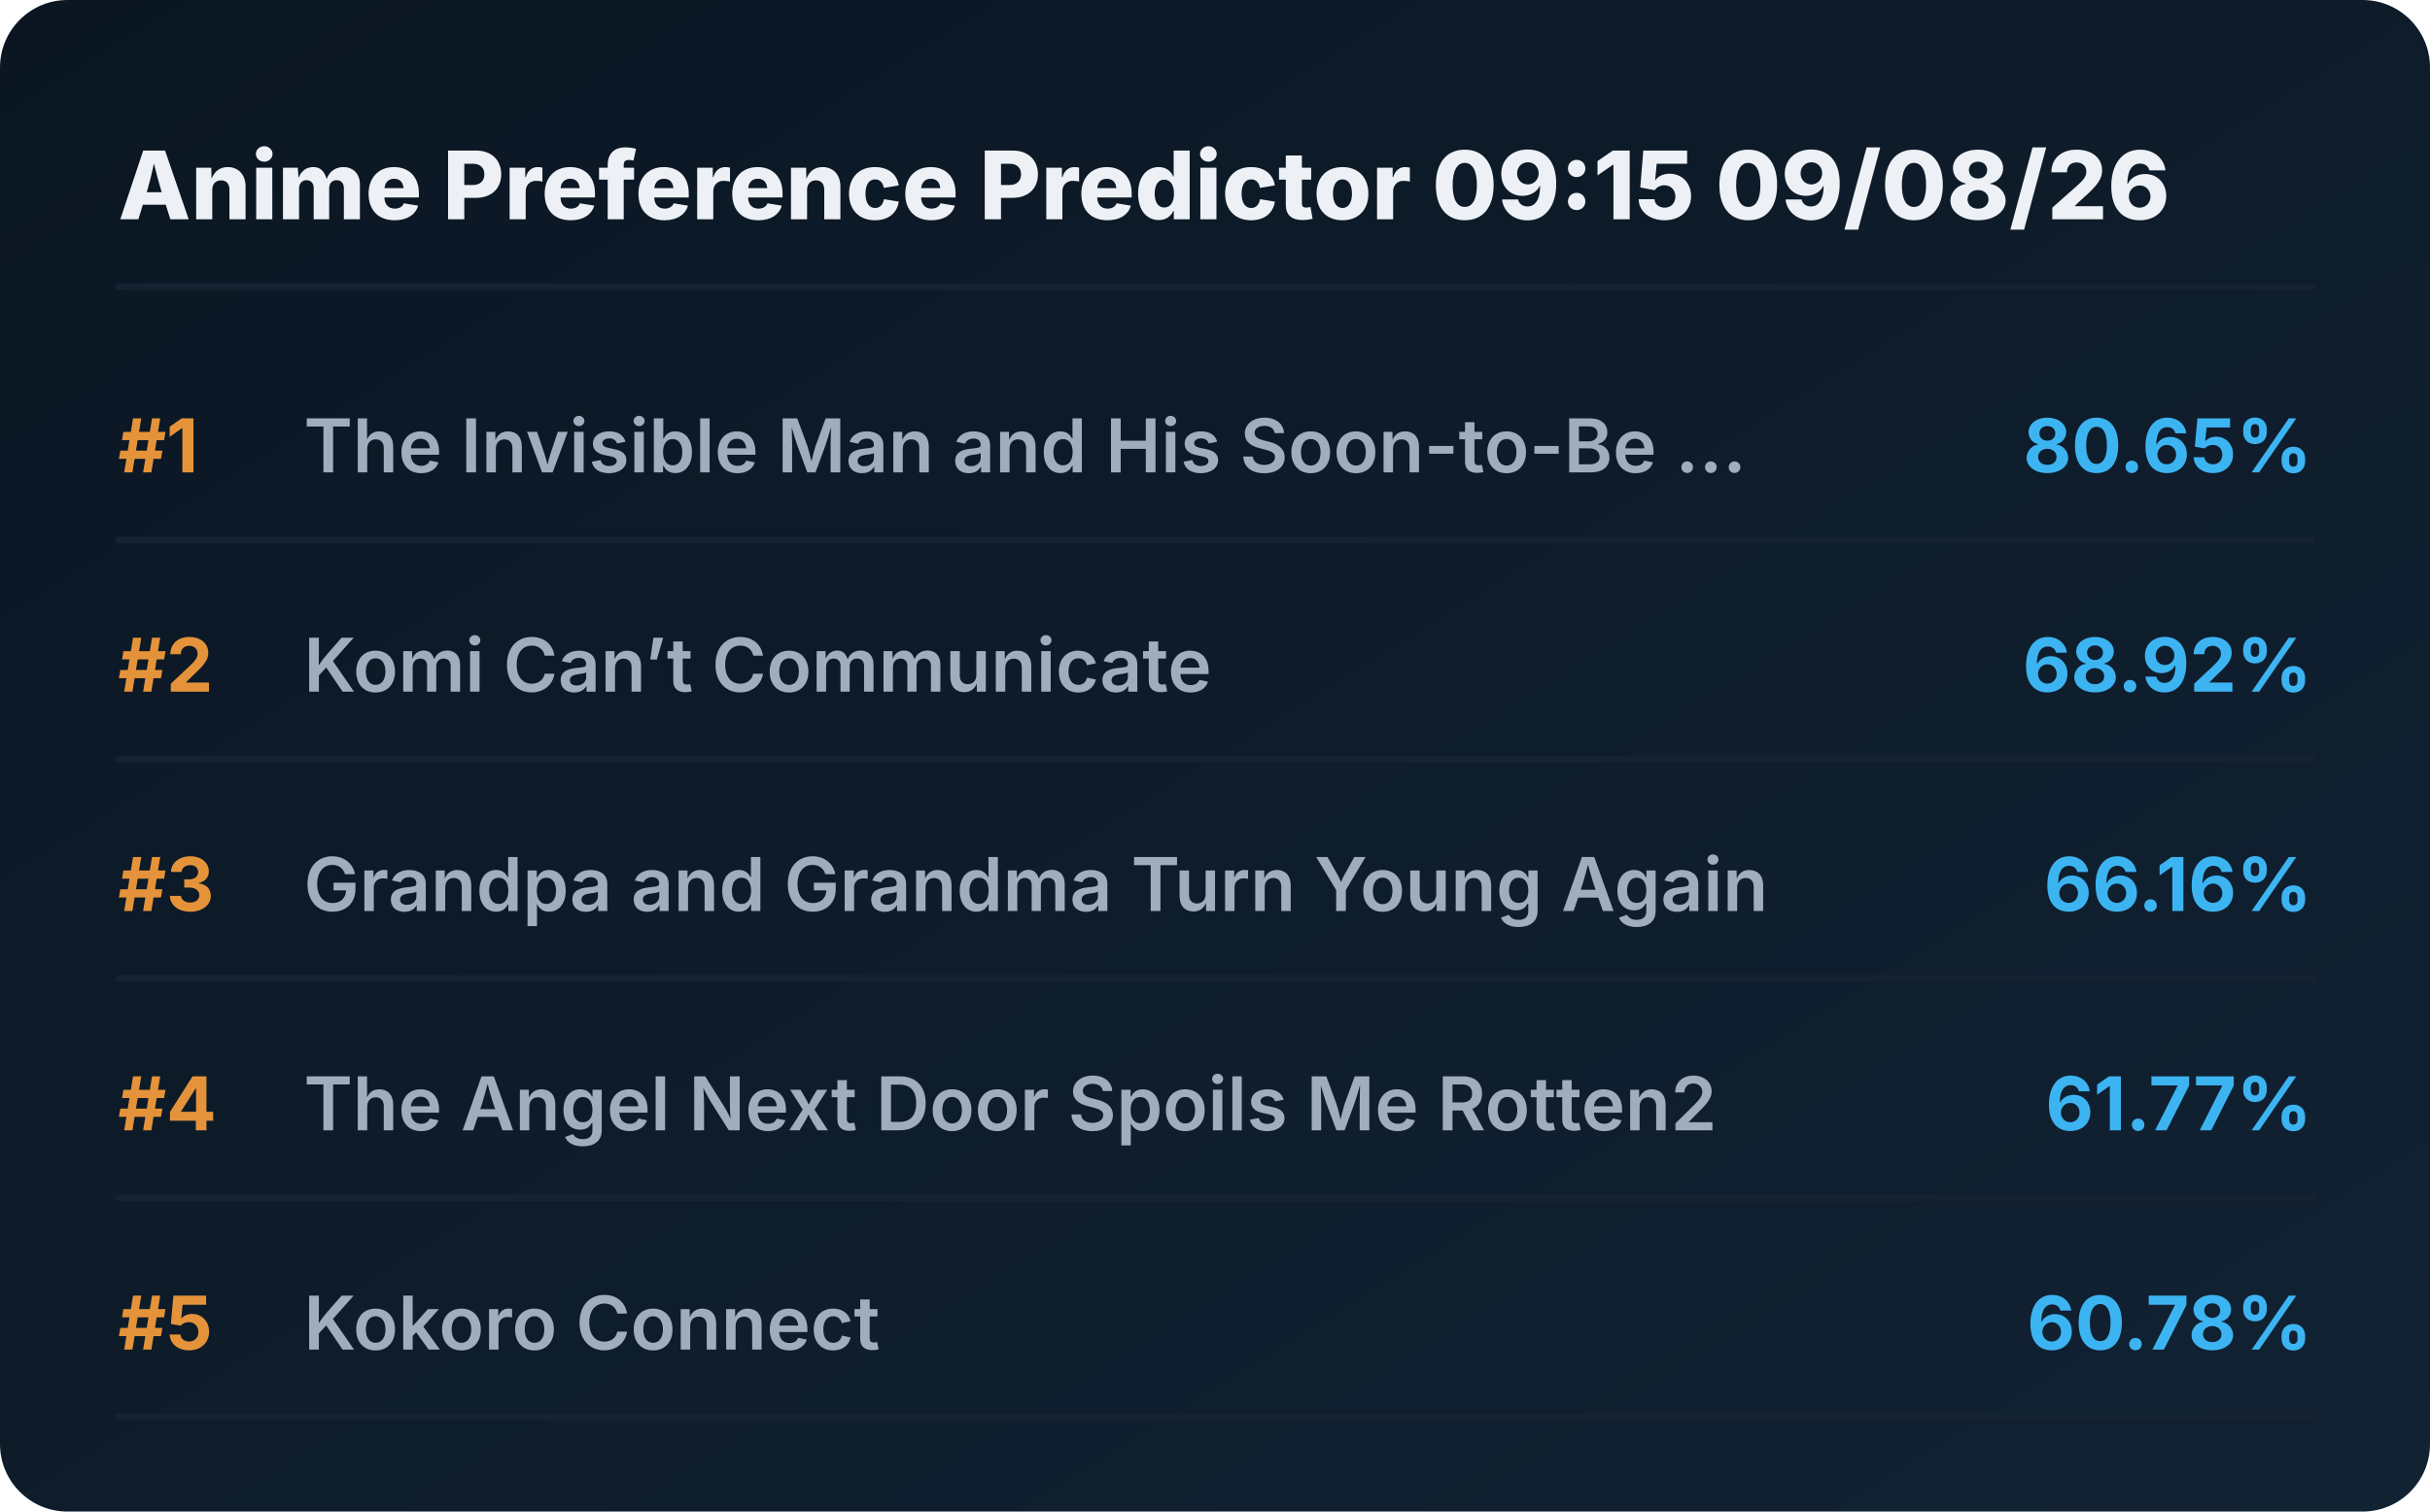
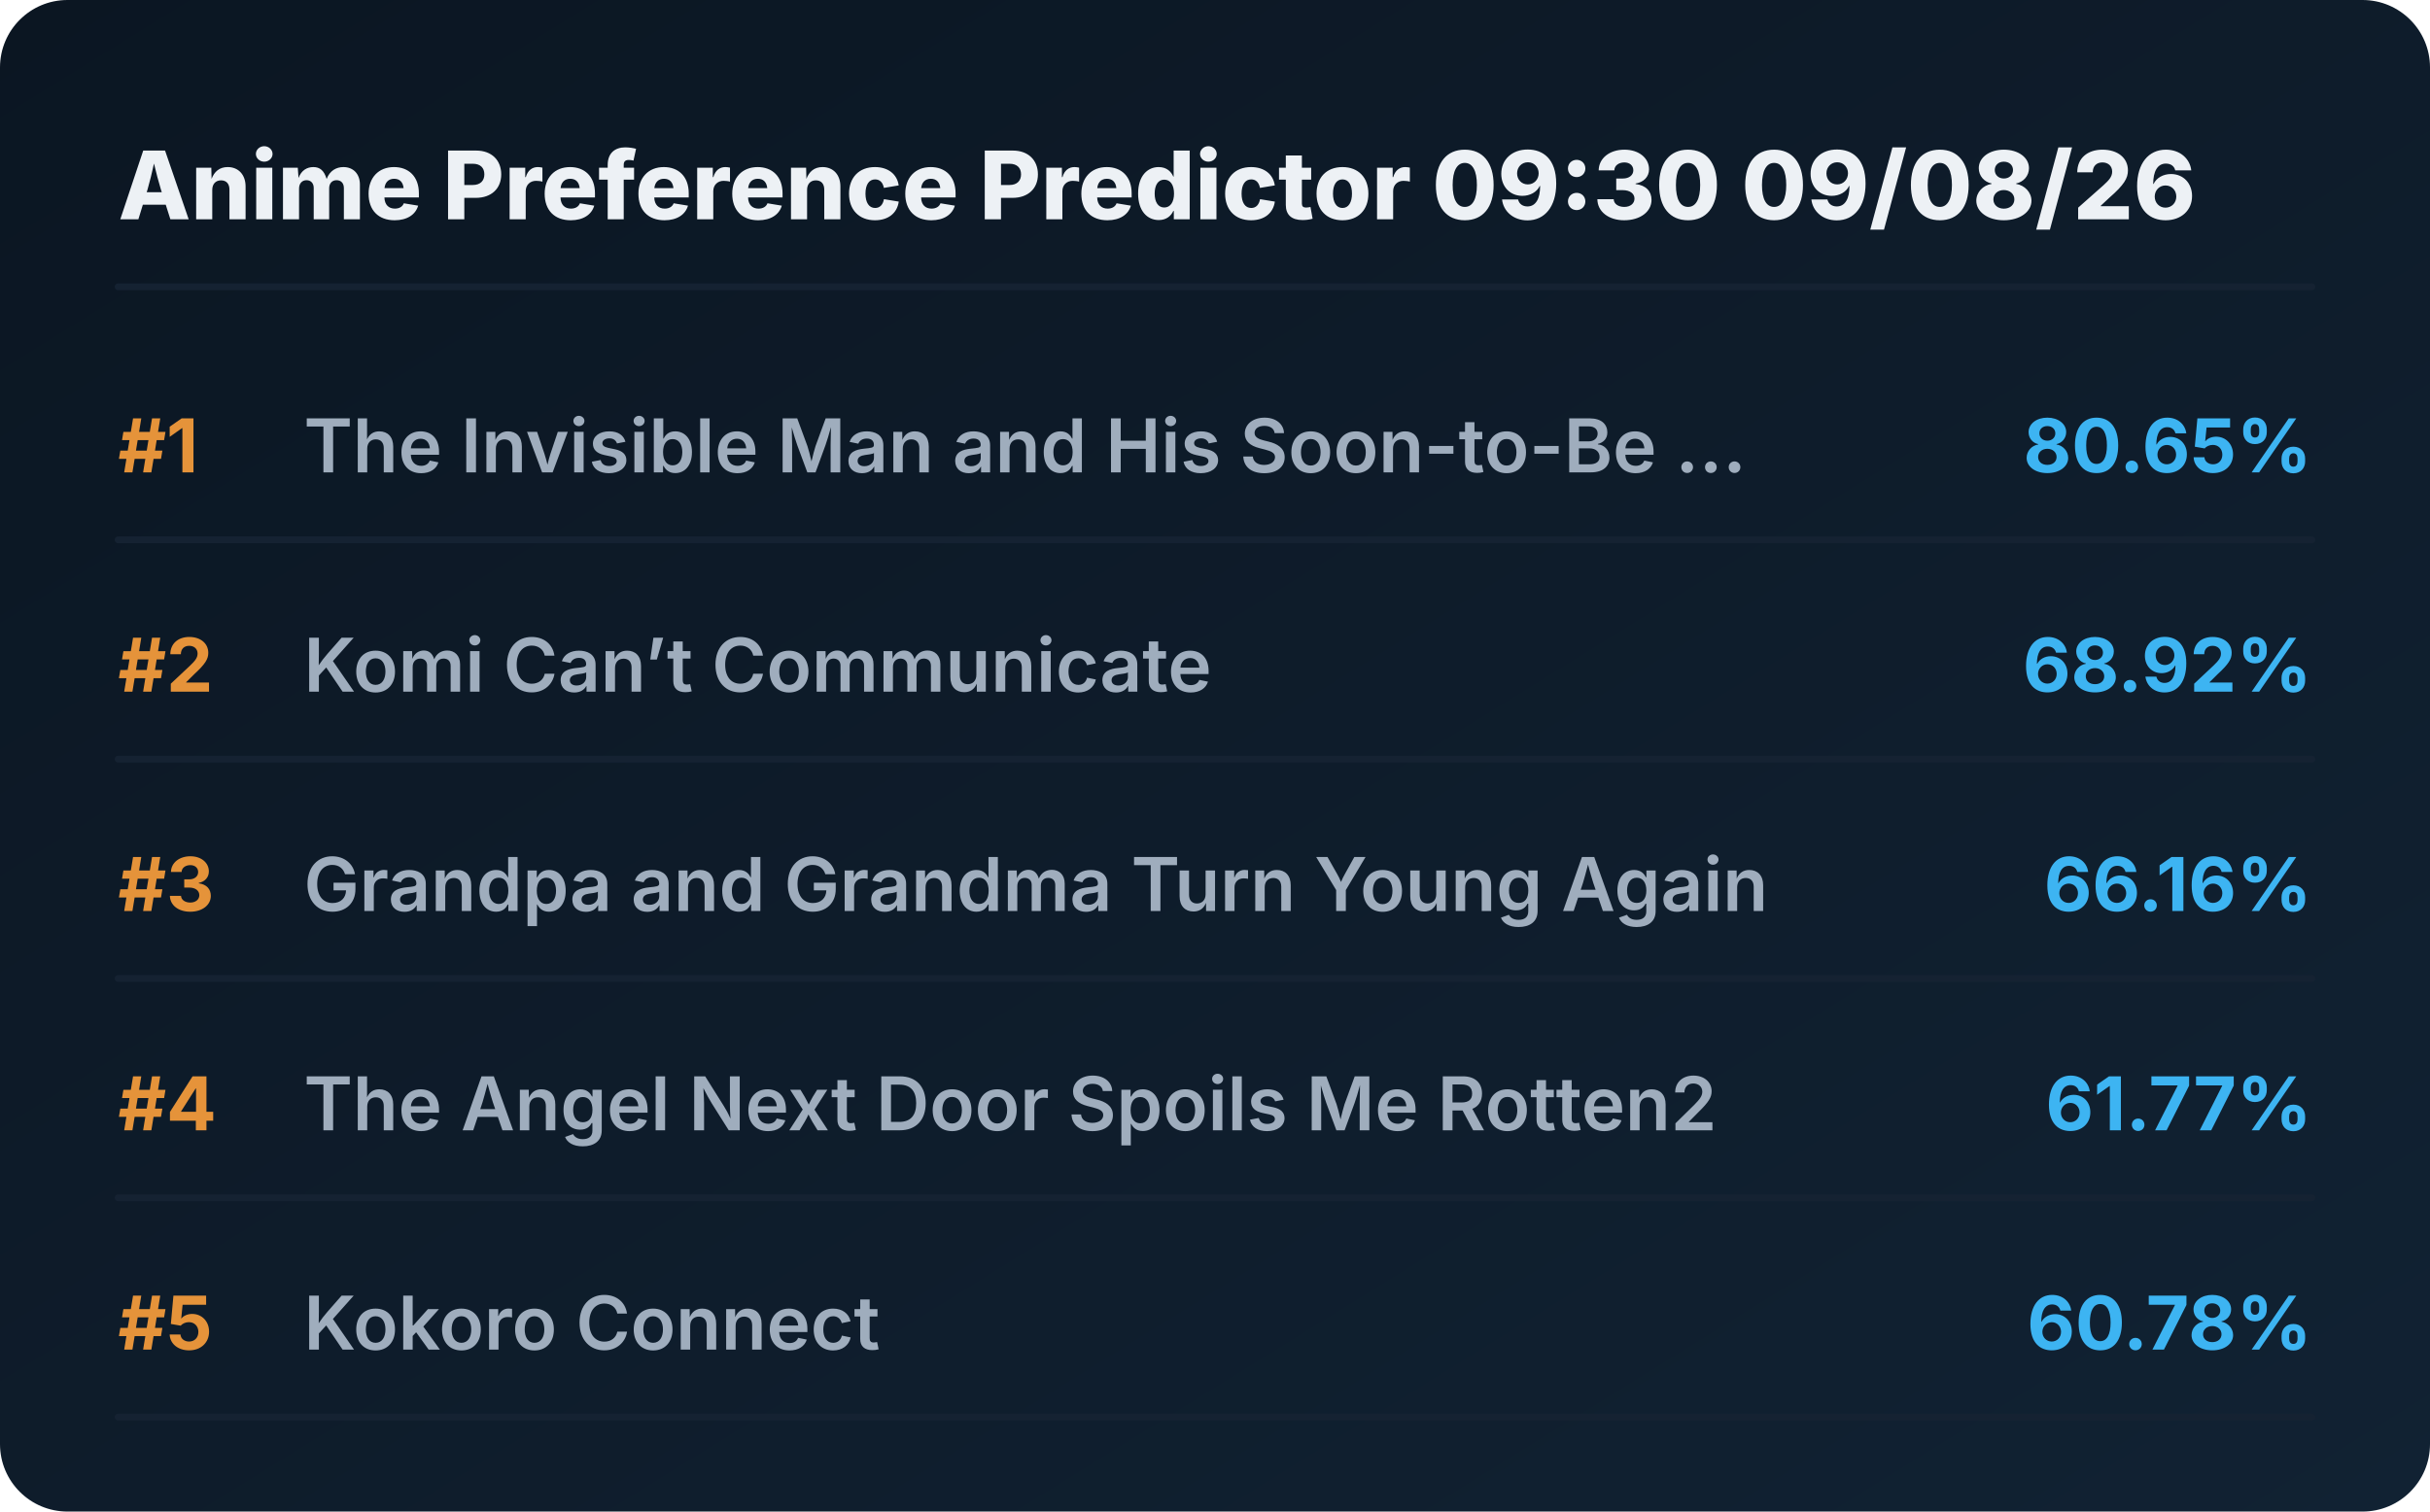
<svg xmlns="http://www.w3.org/2000/svg" viewBox="0 0 720 448" preserveAspectRatio="xMidYMid meet" style="width: 100%; height: auto; max-width: 720px;">
  <defs>
    <linearGradient id="boxGrad" x1="0%" y1="0%" x2="100%" y2="100%">
      <stop offset="0%" stop-color="#0b1622" />
      <stop offset="100%" stop-color="#112233" />
    </linearGradient>
    <clipPath id="titleClip">
      <rect x="90" y="0" width="510" height="100%" />
    </clipPath>
  </defs>
  <style>
    .bg { fill: url(#boxGrad); rx: 20px; }
    .header { font-family: 'Overpass', 'Inter', system-ui, sans-serif; font-weight: 800; font-size: 28px; fill: #edf1f5; }
    .rank { font-family: 'Overpass', 'Inter', system-ui, sans-serif; font-weight: 700; font-size: 22px; fill: #e5933a; }
    .title { font-family: 'Overpass', 'Inter', system-ui, sans-serif; font-weight: 600; font-size: 22px; fill: #9fadbd; }
    .score { font-family: 'Overpass', 'Inter', system-ui, sans-serif; font-weight: 700; font-size: 22px; fill: #3db4f2; }
    .line { stroke: #152232; stroke-width: 2; stroke-linecap: round; }
  </style>
  <rect class="bg" width="720" height="448" />
-   <text x="35" y="65" class="header">Anime Preference Predictor 09:15 09/08/26</text>
+   <text x="35" y="65" class="header">Anime Preference Predictor 09:30 09/08/26</text>
  <line x1="35" y1="85" x2="685" y2="85" class="line" />
  <g transform="translate(0, 0)">
    <text x="35" y="140" class="rank">#1</text>
    <text x="90" y="140" class="title">The Invisible Man and His Soon-to-Be ...</text>
    <text x="685" y="140" class="score" text-anchor="end">80.65%</text>
    <line x1="35" y1="160" x2="685" y2="160" class="line" />
  </g>
  <g transform="translate(0, 65)">
    <text x="35" y="140" class="rank">#2</text>
    <text x="90" y="140" class="title">Komi Can’t Communicate</text>
    <text x="685" y="140" class="score" text-anchor="end">68.92%</text>
    <line x1="35" y1="160" x2="685" y2="160" class="line" />
  </g>
  <g transform="translate(0, 130)">
    <text x="35" y="140" class="rank">#3</text>
    <text x="90" y="140" class="title">Grandpa and Grandma Turn Young Again</text>
    <text x="685" y="140" class="score" text-anchor="end">66.16%</text>
    <line x1="35" y1="160" x2="685" y2="160" class="line" />
  </g>
  <g transform="translate(0, 195)">
    <text x="35" y="140" class="rank">#4</text>
    <text x="90" y="140" class="title">The Angel Next Door Spoils Me Rotten2</text>
    <text x="685" y="140" class="score" text-anchor="end">61.77%</text>
    <line x1="35" y1="160" x2="685" y2="160" class="line" />
  </g>
  <g transform="translate(0, 260)">
    <text x="35" y="140" class="rank">#5</text>
    <text x="90" y="140" class="title">Kokoro Connect</text>
    <text x="685" y="140" class="score" text-anchor="end">60.78%</text>
    <line x1="35" y1="160" x2="685" y2="160" class="line" />
  </g>
</svg>
